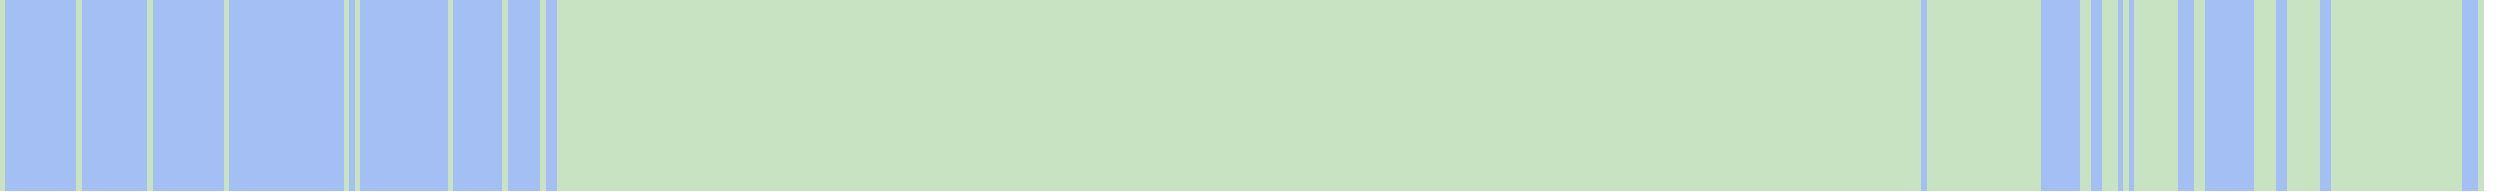
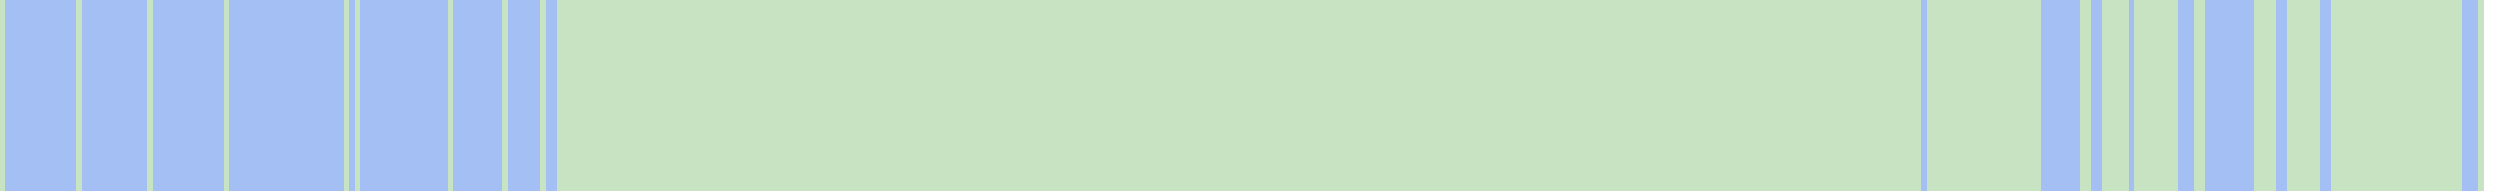
<svg xmlns="http://www.w3.org/2000/svg" viewBox="0 0 458 35" shape-rendering="crispEdges">
  <rect y="0" x="0" width="455" height="35" fill="#a3bff4" />
  <rect y="0" x="0" width="1" height="35" fill="#c8e3c2" />
  <rect y="0" x="14" width="1" height="35" fill="#c8e3c2" />
  <rect y="0" x="27" width="1" height="35" fill="#c8e3c2" />
  <rect y="0" x="41" width="1" height="35" fill="#c8e3c2" />
  <rect y="0" x="63" width="1" height="35" fill="#c8e3c2" />
  <rect y="0" x="65" width="1" height="35" fill="#c8e3c2" />
  <rect y="0" x="82" width="1" height="35" fill="#c8e3c2" />
  <rect y="0" x="92" width="1" height="35" fill="#c8e3c2" />
  <rect y="0" x="99" width="1" height="35" fill="#c8e3c2" />
  <rect y="0" x="102" width="1" height="35" fill="#c8e3c2" />
  <rect y="0" x="103" width="1" height="35" fill="#c8e3c2" />
  <rect y="0" x="104" width="1" height="35" fill="#c8e3c2" />
  <rect y="0" x="105" width="1" height="35" fill="#c8e3c2" />
  <rect y="0" x="106" width="1" height="35" fill="#c8e3c2" />
  <rect y="0" x="107" width="1" height="35" fill="#c8e3c2" />
  <rect y="0" x="108" width="1" height="35" fill="#c8e3c2" />
  <rect y="0" x="109" width="1" height="35" fill="#c8e3c2" />
  <rect y="0" x="110" width="1" height="35" fill="#c8e3c2" />
  <rect y="0" x="111" width="1" height="35" fill="#c8e3c2" />
  <rect y="0" x="112" width="1" height="35" fill="#c8e3c2" />
  <rect y="0" x="113" width="1" height="35" fill="#c8e3c2" />
  <rect y="0" x="114" width="1" height="35" fill="#c8e3c2" />
  <rect y="0" x="115" width="1" height="35" fill="#c8e3c2" />
  <rect y="0" x="116" width="1" height="35" fill="#c8e3c2" />
  <rect y="0" x="117" width="1" height="35" fill="#c8e3c2" />
  <rect y="0" x="118" width="1" height="35" fill="#c8e3c2" />
  <rect y="0" x="119" width="1" height="35" fill="#c8e3c2" />
  <rect y="0" x="120" width="1" height="35" fill="#c8e3c2" />
  <rect y="0" x="121" width="1" height="35" fill="#c8e3c2" />
  <rect y="0" x="122" width="1" height="35" fill="#c8e3c2" />
  <rect y="0" x="123" width="1" height="35" fill="#c8e3c2" />
  <rect y="0" x="124" width="1" height="35" fill="#c8e3c2" />
  <rect y="0" x="125" width="1" height="35" fill="#c8e3c2" />
  <rect y="0" x="126" width="1" height="35" fill="#c8e3c2" />
  <rect y="0" x="127" width="1" height="35" fill="#c8e3c2" />
  <rect y="0" x="128" width="1" height="35" fill="#c8e3c2" />
  <rect y="0" x="129" width="1" height="35" fill="#c8e3c2" />
  <rect y="0" x="130" width="1" height="35" fill="#c8e3c2" />
  <rect y="0" x="131" width="1" height="35" fill="#c8e3c2" />
  <rect y="0" x="132" width="1" height="35" fill="#c8e3c2" />
  <rect y="0" x="133" width="1" height="35" fill="#c8e3c2" />
  <rect y="0" x="134" width="1" height="35" fill="#c8e3c2" />
  <rect y="0" x="135" width="1" height="35" fill="#c8e3c2" />
  <rect y="0" x="136" width="1" height="35" fill="#c8e3c2" />
  <rect y="0" x="137" width="1" height="35" fill="#c8e3c2" />
  <rect y="0" x="138" width="1" height="35" fill="#c8e3c2" />
  <rect y="0" x="139" width="1" height="35" fill="#c8e3c2" />
  <rect y="0" x="140" width="1" height="35" fill="#c8e3c2" />
  <rect y="0" x="141" width="1" height="35" fill="#c8e3c2" />
  <rect y="0" x="142" width="1" height="35" fill="#c8e3c2" />
  <rect y="0" x="143" width="1" height="35" fill="#c8e3c2" />
  <rect y="0" x="144" width="1" height="35" fill="#c8e3c2" />
  <rect y="0" x="145" width="1" height="35" fill="#c8e3c2" />
  <rect y="0" x="146" width="1" height="35" fill="#c8e3c2" />
  <rect y="0" x="147" width="1" height="35" fill="#c8e3c2" />
  <rect y="0" x="148" width="1" height="35" fill="#c8e3c2" />
  <rect y="0" x="149" width="1" height="35" fill="#c8e3c2" />
  <rect y="0" x="150" width="1" height="35" fill="#c8e3c2" />
  <rect y="0" x="151" width="1" height="35" fill="#c8e3c2" />
  <rect y="0" x="152" width="1" height="35" fill="#c8e3c2" />
  <rect y="0" x="153" width="1" height="35" fill="#c8e3c2" />
  <rect y="0" x="154" width="1" height="35" fill="#c8e3c2" />
  <rect y="0" x="155" width="1" height="35" fill="#c8e3c2" />
  <rect y="0" x="156" width="1" height="35" fill="#c8e3c2" />
  <rect y="0" x="157" width="1" height="35" fill="#c8e3c2" />
  <rect y="0" x="158" width="1" height="35" fill="#c8e3c2" />
  <rect y="0" x="159" width="1" height="35" fill="#c8e3c2" />
  <rect y="0" x="160" width="1" height="35" fill="#c8e3c2" />
  <rect y="0" x="161" width="1" height="35" fill="#c8e3c2" />
  <rect y="0" x="162" width="1" height="35" fill="#c8e3c2" />
  <rect y="0" x="163" width="1" height="35" fill="#c8e3c2" />
  <rect y="0" x="164" width="1" height="35" fill="#c8e3c2" />
  <rect y="0" x="165" width="1" height="35" fill="#c8e3c2" />
  <rect y="0" x="166" width="1" height="35" fill="#c8e3c2" />
  <rect y="0" x="167" width="1" height="35" fill="#c8e3c2" />
  <rect y="0" x="168" width="1" height="35" fill="#c8e3c2" />
  <rect y="0" x="169" width="1" height="35" fill="#c8e3c2" />
  <rect y="0" x="170" width="1" height="35" fill="#c8e3c2" />
  <rect y="0" x="171" width="1" height="35" fill="#c8e3c2" />
  <rect y="0" x="172" width="1" height="35" fill="#c8e3c2" />
  <rect y="0" x="173" width="1" height="35" fill="#c8e3c2" />
  <rect y="0" x="174" width="1" height="35" fill="#c8e3c2" />
  <rect y="0" x="175" width="1" height="35" fill="#c8e3c2" />
  <rect y="0" x="176" width="1" height="35" fill="#c8e3c2" />
  <rect y="0" x="177" width="1" height="35" fill="#c8e3c2" />
  <rect y="0" x="178" width="1" height="35" fill="#c8e3c2" />
  <rect y="0" x="179" width="1" height="35" fill="#c8e3c2" />
  <rect y="0" x="180" width="1" height="35" fill="#c8e3c2" />
  <rect y="0" x="181" width="1" height="35" fill="#c8e3c2" />
  <rect y="0" x="182" width="1" height="35" fill="#c8e3c2" />
  <rect y="0" x="183" width="1" height="35" fill="#c8e3c2" />
  <rect y="0" x="184" width="1" height="35" fill="#c8e3c2" />
  <rect y="0" x="185" width="1" height="35" fill="#c8e3c2" />
  <rect y="0" x="186" width="1" height="35" fill="#c8e3c2" />
  <rect y="0" x="187" width="1" height="35" fill="#c8e3c2" />
  <rect y="0" x="188" width="1" height="35" fill="#c8e3c2" />
  <rect y="0" x="189" width="1" height="35" fill="#c8e3c2" />
  <rect y="0" x="190" width="1" height="35" fill="#c8e3c2" />
  <rect y="0" x="191" width="1" height="35" fill="#c8e3c2" />
  <rect y="0" x="192" width="1" height="35" fill="#c8e3c2" />
  <rect y="0" x="193" width="1" height="35" fill="#c8e3c2" />
  <rect y="0" x="194" width="1" height="35" fill="#c8e3c2" />
  <rect y="0" x="195" width="1" height="35" fill="#c8e3c2" />
  <rect y="0" x="196" width="1" height="35" fill="#c8e3c2" />
  <rect y="0" x="197" width="1" height="35" fill="#c8e3c2" />
  <rect y="0" x="198" width="1" height="35" fill="#c8e3c2" />
  <rect y="0" x="199" width="1" height="35" fill="#c8e3c2" />
  <rect y="0" x="200" width="1" height="35" fill="#c8e3c2" />
  <rect y="0" x="201" width="1" height="35" fill="#c8e3c2" />
  <rect y="0" x="202" width="1" height="35" fill="#c8e3c2" />
  <rect y="0" x="203" width="1" height="35" fill="#c8e3c2" />
  <rect y="0" x="204" width="1" height="35" fill="#c8e3c2" />
  <rect y="0" x="205" width="1" height="35" fill="#c8e3c2" />
  <rect y="0" x="206" width="1" height="35" fill="#c8e3c2" />
  <rect y="0" x="207" width="1" height="35" fill="#c8e3c2" />
  <rect y="0" x="208" width="1" height="35" fill="#c8e3c2" />
  <rect y="0" x="209" width="1" height="35" fill="#c8e3c2" />
  <rect y="0" x="210" width="1" height="35" fill="#c8e3c2" />
  <rect y="0" x="211" width="1" height="35" fill="#c8e3c2" />
  <rect y="0" x="212" width="1" height="35" fill="#c8e3c2" />
  <rect y="0" x="213" width="1" height="35" fill="#c8e3c2" />
  <rect y="0" x="214" width="1" height="35" fill="#c8e3c2" />
  <rect y="0" x="215" width="1" height="35" fill="#c8e3c2" />
  <rect y="0" x="216" width="1" height="35" fill="#c8e3c2" />
  <rect y="0" x="217" width="1" height="35" fill="#c8e3c2" />
  <rect y="0" x="218" width="1" height="35" fill="#c8e3c2" />
  <rect y="0" x="219" width="1" height="35" fill="#c8e3c2" />
  <rect y="0" x="220" width="1" height="35" fill="#c8e3c2" />
  <rect y="0" x="221" width="1" height="35" fill="#c8e3c2" />
  <rect y="0" x="222" width="1" height="35" fill="#c8e3c2" />
  <rect y="0" x="223" width="1" height="35" fill="#c8e3c2" />
  <rect y="0" x="224" width="1" height="35" fill="#c8e3c2" />
  <rect y="0" x="225" width="1" height="35" fill="#c8e3c2" />
  <rect y="0" x="226" width="1" height="35" fill="#c8e3c2" />
  <rect y="0" x="227" width="1" height="35" fill="#c8e3c2" />
  <rect y="0" x="228" width="1" height="35" fill="#c8e3c2" />
  <rect y="0" x="229" width="1" height="35" fill="#c8e3c2" />
  <rect y="0" x="230" width="1" height="35" fill="#c8e3c2" />
  <rect y="0" x="231" width="1" height="35" fill="#c8e3c2" />
  <rect y="0" x="232" width="1" height="35" fill="#c8e3c2" />
  <rect y="0" x="233" width="1" height="35" fill="#c8e3c2" />
  <rect y="0" x="234" width="1" height="35" fill="#c8e3c2" />
  <rect y="0" x="235" width="1" height="35" fill="#c8e3c2" />
  <rect y="0" x="236" width="1" height="35" fill="#c8e3c2" />
  <rect y="0" x="237" width="1" height="35" fill="#c8e3c2" />
  <rect y="0" x="238" width="1" height="35" fill="#c8e3c2" />
  <rect y="0" x="239" width="1" height="35" fill="#c8e3c2" />
  <rect y="0" x="240" width="1" height="35" fill="#c8e3c2" />
  <rect y="0" x="241" width="1" height="35" fill="#c8e3c2" />
  <rect y="0" x="242" width="1" height="35" fill="#c8e3c2" />
  <rect y="0" x="243" width="1" height="35" fill="#c8e3c2" />
  <rect y="0" x="244" width="1" height="35" fill="#c8e3c2" />
  <rect y="0" x="245" width="1" height="35" fill="#c8e3c2" />
  <rect y="0" x="246" width="1" height="35" fill="#c8e3c2" />
  <rect y="0" x="247" width="1" height="35" fill="#c8e3c2" />
  <rect y="0" x="248" width="1" height="35" fill="#c8e3c2" />
  <rect y="0" x="249" width="1" height="35" fill="#c8e3c2" />
  <rect y="0" x="250" width="1" height="35" fill="#c8e3c2" />
  <rect y="0" x="251" width="1" height="35" fill="#c8e3c2" />
  <rect y="0" x="252" width="1" height="35" fill="#c8e3c2" />
  <rect y="0" x="253" width="1" height="35" fill="#c8e3c2" />
  <rect y="0" x="254" width="1" height="35" fill="#c8e3c2" />
  <rect y="0" x="255" width="1" height="35" fill="#c8e3c2" />
  <rect y="0" x="256" width="1" height="35" fill="#c8e3c2" />
  <rect y="0" x="257" width="1" height="35" fill="#c8e3c2" />
  <rect y="0" x="258" width="1" height="35" fill="#c8e3c2" />
  <rect y="0" x="259" width="1" height="35" fill="#c8e3c2" />
  <rect y="0" x="260" width="1" height="35" fill="#c8e3c2" />
  <rect y="0" x="261" width="1" height="35" fill="#c8e3c2" />
  <rect y="0" x="262" width="1" height="35" fill="#c8e3c2" />
  <rect y="0" x="263" width="1" height="35" fill="#c8e3c2" />
  <rect y="0" x="264" width="1" height="35" fill="#c8e3c2" />
  <rect y="0" x="265" width="1" height="35" fill="#c8e3c2" />
  <rect y="0" x="266" width="1" height="35" fill="#c8e3c2" />
  <rect y="0" x="267" width="1" height="35" fill="#c8e3c2" />
  <rect y="0" x="268" width="1" height="35" fill="#c8e3c2" />
  <rect y="0" x="269" width="1" height="35" fill="#c8e3c2" />
  <rect y="0" x="270" width="1" height="35" fill="#c8e3c2" />
  <rect y="0" x="271" width="1" height="35" fill="#c8e3c2" />
  <rect y="0" x="272" width="1" height="35" fill="#c8e3c2" />
  <rect y="0" x="273" width="1" height="35" fill="#c8e3c2" />
  <rect y="0" x="274" width="1" height="35" fill="#c8e3c2" />
  <rect y="0" x="275" width="1" height="35" fill="#c8e3c2" />
  <rect y="0" x="276" width="1" height="35" fill="#c8e3c2" />
  <rect y="0" x="277" width="1" height="35" fill="#c8e3c2" />
  <rect y="0" x="278" width="1" height="35" fill="#c8e3c2" />
  <rect y="0" x="279" width="1" height="35" fill="#c8e3c2" />
  <rect y="0" x="280" width="1" height="35" fill="#c8e3c2" />
  <rect y="0" x="281" width="1" height="35" fill="#c8e3c2" />
  <rect y="0" x="282" width="1" height="35" fill="#c8e3c2" />
  <rect y="0" x="283" width="1" height="35" fill="#c8e3c2" />
  <rect y="0" x="284" width="1" height="35" fill="#c8e3c2" />
  <rect y="0" x="285" width="1" height="35" fill="#c8e3c2" />
  <rect y="0" x="286" width="1" height="35" fill="#c8e3c2" />
  <rect y="0" x="287" width="1" height="35" fill="#c8e3c2" />
  <rect y="0" x="288" width="1" height="35" fill="#c8e3c2" />
  <rect y="0" x="289" width="1" height="35" fill="#c8e3c2" />
  <rect y="0" x="290" width="1" height="35" fill="#c8e3c2" />
  <rect y="0" x="291" width="1" height="35" fill="#c8e3c2" />
  <rect y="0" x="292" width="1" height="35" fill="#c8e3c2" />
  <rect y="0" x="293" width="1" height="35" fill="#c8e3c2" />
  <rect y="0" x="294" width="1" height="35" fill="#c8e3c2" />
  <rect y="0" x="295" width="1" height="35" fill="#c8e3c2" />
  <rect y="0" x="296" width="1" height="35" fill="#c8e3c2" />
  <rect y="0" x="297" width="1" height="35" fill="#c8e3c2" />
  <rect y="0" x="298" width="1" height="35" fill="#c8e3c2" />
  <rect y="0" x="299" width="1" height="35" fill="#c8e3c2" />
  <rect y="0" x="300" width="1" height="35" fill="#c8e3c2" />
  <rect y="0" x="301" width="1" height="35" fill="#c8e3c2" />
  <rect y="0" x="302" width="1" height="35" fill="#c8e3c2" />
  <rect y="0" x="303" width="1" height="35" fill="#c8e3c2" />
  <rect y="0" x="304" width="1" height="35" fill="#c8e3c2" />
  <rect y="0" x="305" width="1" height="35" fill="#c8e3c2" />
  <rect y="0" x="306" width="1" height="35" fill="#c8e3c2" />
  <rect y="0" x="307" width="1" height="35" fill="#c8e3c2" />
  <rect y="0" x="308" width="1" height="35" fill="#c8e3c2" />
  <rect y="0" x="309" width="1" height="35" fill="#c8e3c2" />
  <rect y="0" x="310" width="1" height="35" fill="#c8e3c2" />
  <rect y="0" x="311" width="1" height="35" fill="#c8e3c2" />
  <rect y="0" x="312" width="1" height="35" fill="#c8e3c2" />
  <rect y="0" x="313" width="1" height="35" fill="#c8e3c2" />
  <rect y="0" x="314" width="1" height="35" fill="#c8e3c2" />
  <rect y="0" x="315" width="1" height="35" fill="#c8e3c2" />
  <rect y="0" x="316" width="1" height="35" fill="#c8e3c2" />
  <rect y="0" x="317" width="1" height="35" fill="#c8e3c2" />
  <rect y="0" x="318" width="1" height="35" fill="#c8e3c2" />
  <rect y="0" x="319" width="1" height="35" fill="#c8e3c2" />
  <rect y="0" x="320" width="1" height="35" fill="#c8e3c2" />
  <rect y="0" x="321" width="1" height="35" fill="#c8e3c2" />
  <rect y="0" x="322" width="1" height="35" fill="#c8e3c2" />
  <rect y="0" x="323" width="1" height="35" fill="#c8e3c2" />
  <rect y="0" x="324" width="1" height="35" fill="#c8e3c2" />
  <rect y="0" x="325" width="1" height="35" fill="#c8e3c2" />
  <rect y="0" x="326" width="1" height="35" fill="#c8e3c2" />
  <rect y="0" x="327" width="1" height="35" fill="#c8e3c2" />
  <rect y="0" x="328" width="1" height="35" fill="#c8e3c2" />
  <rect y="0" x="329" width="1" height="35" fill="#c8e3c2" />
  <rect y="0" x="330" width="1" height="35" fill="#c8e3c2" />
  <rect y="0" x="331" width="1" height="35" fill="#c8e3c2" />
  <rect y="0" x="332" width="1" height="35" fill="#c8e3c2" />
  <rect y="0" x="333" width="1" height="35" fill="#c8e3c2" />
  <rect y="0" x="334" width="1" height="35" fill="#c8e3c2" />
  <rect y="0" x="335" width="1" height="35" fill="#c8e3c2" />
  <rect y="0" x="336" width="1" height="35" fill="#c8e3c2" />
  <rect y="0" x="337" width="1" height="35" fill="#c8e3c2" />
  <rect y="0" x="338" width="1" height="35" fill="#c8e3c2" />
  <rect y="0" x="339" width="1" height="35" fill="#c8e3c2" />
  <rect y="0" x="340" width="1" height="35" fill="#c8e3c2" />
  <rect y="0" x="341" width="1" height="35" fill="#c8e3c2" />
  <rect y="0" x="342" width="1" height="35" fill="#c8e3c2" />
  <rect y="0" x="343" width="1" height="35" fill="#c8e3c2" />
  <rect y="0" x="344" width="1" height="35" fill="#c8e3c2" />
  <rect y="0" x="345" width="1" height="35" fill="#c8e3c2" />
  <rect y="0" x="346" width="1" height="35" fill="#c8e3c2" />
  <rect y="0" x="347" width="1" height="35" fill="#c8e3c2" />
  <rect y="0" x="348" width="1" height="35" fill="#c8e3c2" />
  <rect y="0" x="349" width="1" height="35" fill="#c8e3c2" />
  <rect y="0" x="350" width="1" height="35" fill="#c8e3c2" />
  <rect y="0" x="351" width="1" height="35" fill="#c8e3c2" />
  <rect y="0" x="353" width="1" height="35" fill="#c8e3c2" />
  <rect y="0" x="354" width="1" height="35" fill="#c8e3c2" />
  <rect y="0" x="355" width="1" height="35" fill="#c8e3c2" />
  <rect y="0" x="356" width="1" height="35" fill="#c8e3c2" />
  <rect y="0" x="357" width="1" height="35" fill="#c8e3c2" />
  <rect y="0" x="358" width="1" height="35" fill="#c8e3c2" />
  <rect y="0" x="359" width="1" height="35" fill="#c8e3c2" />
  <rect y="0" x="360" width="1" height="35" fill="#c8e3c2" />
  <rect y="0" x="361" width="1" height="35" fill="#c8e3c2" />
  <rect y="0" x="362" width="1" height="35" fill="#c8e3c2" />
  <rect y="0" x="363" width="1" height="35" fill="#c8e3c2" />
  <rect y="0" x="364" width="1" height="35" fill="#c8e3c2" />
  <rect y="0" x="365" width="1" height="35" fill="#c8e3c2" />
  <rect y="0" x="366" width="1" height="35" fill="#c8e3c2" />
  <rect y="0" x="367" width="1" height="35" fill="#c8e3c2" />
  <rect y="0" x="368" width="1" height="35" fill="#c8e3c2" />
  <rect y="0" x="369" width="1" height="35" fill="#c8e3c2" />
  <rect y="0" x="370" width="1" height="35" fill="#c8e3c2" />
  <rect y="0" x="371" width="1" height="35" fill="#c8e3c2" />
  <rect y="0" x="372" width="1" height="35" fill="#c8e3c2" />
  <rect y="0" x="373" width="1" height="35" fill="#c8e3c2" />
  <rect y="0" x="381" width="1" height="35" fill="#c8e3c2" />
  <rect y="0" x="382" width="1" height="35" fill="#c8e3c2" />
  <rect y="0" x="385" width="1" height="35" fill="#c8e3c2" />
  <rect y="0" x="386" width="1" height="35" fill="#c8e3c2" />
  <rect y="0" x="387" width="1" height="35" fill="#c8e3c2" />
+   <rect y="0" x="388" width="1" height="35" fill="#c8e3c2" />
  <rect y="0" x="389" width="1" height="35" fill="#c8e3c2" />
  <rect y="0" x="391" width="1" height="35" fill="#c8e3c2" />
  <rect y="0" x="392" width="1" height="35" fill="#c8e3c2" />
  <rect y="0" x="393" width="1" height="35" fill="#c8e3c2" />
  <rect y="0" x="394" width="1" height="35" fill="#c8e3c2" />
  <rect y="0" x="395" width="1" height="35" fill="#c8e3c2" />
  <rect y="0" x="396" width="1" height="35" fill="#c8e3c2" />
  <rect y="0" x="397" width="1" height="35" fill="#c8e3c2" />
  <rect y="0" x="398" width="1" height="35" fill="#c8e3c2" />
  <rect y="0" x="402" width="1" height="35" fill="#c8e3c2" />
  <rect y="0" x="403" width="1" height="35" fill="#c8e3c2" />
  <rect y="0" x="413" width="1" height="35" fill="#c8e3c2" />
  <rect y="0" x="414" width="1" height="35" fill="#c8e3c2" />
  <rect y="0" x="415" width="1" height="35" fill="#c8e3c2" />
  <rect y="0" x="416" width="1" height="35" fill="#c8e3c2" />
  <rect y="0" x="419" width="1" height="35" fill="#c8e3c2" />
  <rect y="0" x="420" width="1" height="35" fill="#c8e3c2" />
  <rect y="0" x="421" width="1" height="35" fill="#c8e3c2" />
  <rect y="0" x="422" width="1" height="35" fill="#c8e3c2" />
  <rect y="0" x="423" width="1" height="35" fill="#c8e3c2" />
  <rect y="0" x="424" width="1" height="35" fill="#c8e3c2" />
  <rect y="0" x="427" width="1" height="35" fill="#c8e3c2" />
  <rect y="0" x="428" width="1" height="35" fill="#c8e3c2" />
  <rect y="0" x="429" width="1" height="35" fill="#c8e3c2" />
  <rect y="0" x="430" width="1" height="35" fill="#c8e3c2" />
  <rect y="0" x="431" width="1" height="35" fill="#c8e3c2" />
  <rect y="0" x="432" width="1" height="35" fill="#c8e3c2" />
  <rect y="0" x="433" width="1" height="35" fill="#c8e3c2" />
  <rect y="0" x="434" width="1" height="35" fill="#c8e3c2" />
  <rect y="0" x="435" width="1" height="35" fill="#c8e3c2" />
  <rect y="0" x="436" width="1" height="35" fill="#c8e3c2" />
  <rect y="0" x="437" width="1" height="35" fill="#c8e3c2" />
  <rect y="0" x="438" width="1" height="35" fill="#c8e3c2" />
  <rect y="0" x="439" width="1" height="35" fill="#c8e3c2" />
  <rect y="0" x="440" width="1" height="35" fill="#c8e3c2" />
  <rect y="0" x="441" width="1" height="35" fill="#c8e3c2" />
  <rect y="0" x="442" width="1" height="35" fill="#c8e3c2" />
  <rect y="0" x="443" width="1" height="35" fill="#c8e3c2" />
  <rect y="0" x="444" width="1" height="35" fill="#c8e3c2" />
  <rect y="0" x="445" width="1" height="35" fill="#c8e3c2" />
  <rect y="0" x="446" width="1" height="35" fill="#c8e3c2" />
  <rect y="0" x="447" width="1" height="35" fill="#c8e3c2" />
  <rect y="0" x="448" width="1" height="35" fill="#c8e3c2" />
  <rect y="0" x="449" width="1" height="35" fill="#c8e3c2" />
  <rect y="0" x="450" width="1" height="35" fill="#c8e3c2" />
  <rect y="0" x="454" width="1" height="35" fill="#c8e3c2" />
</svg>
